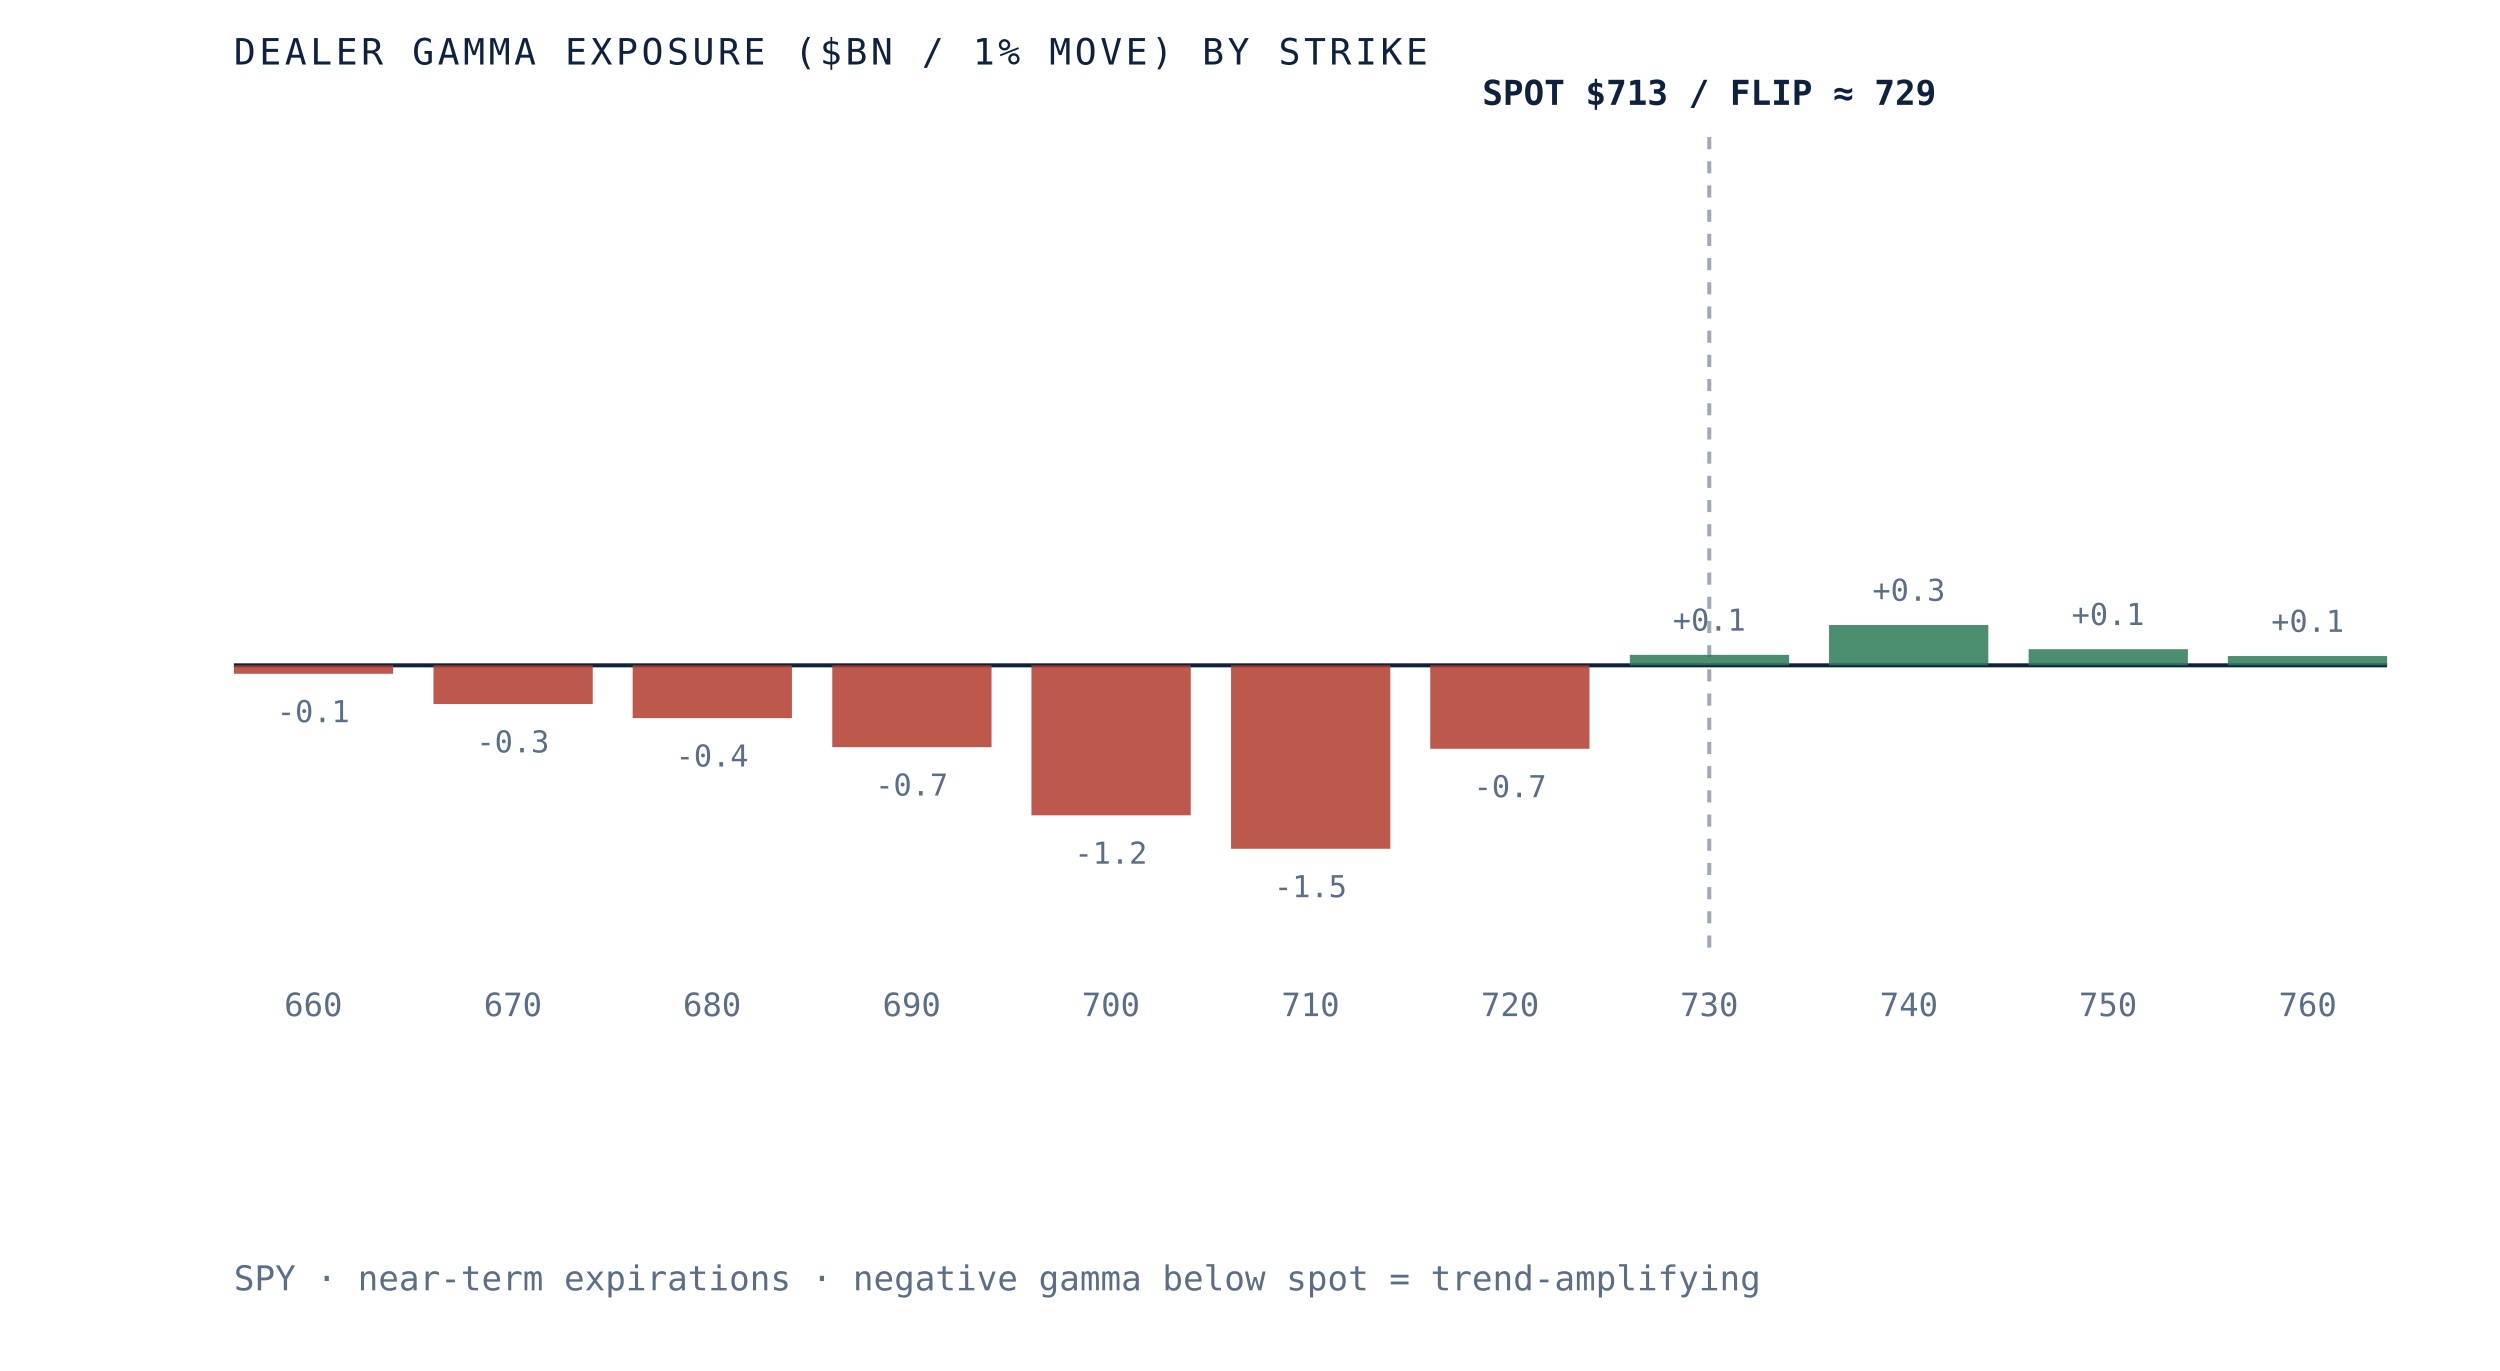
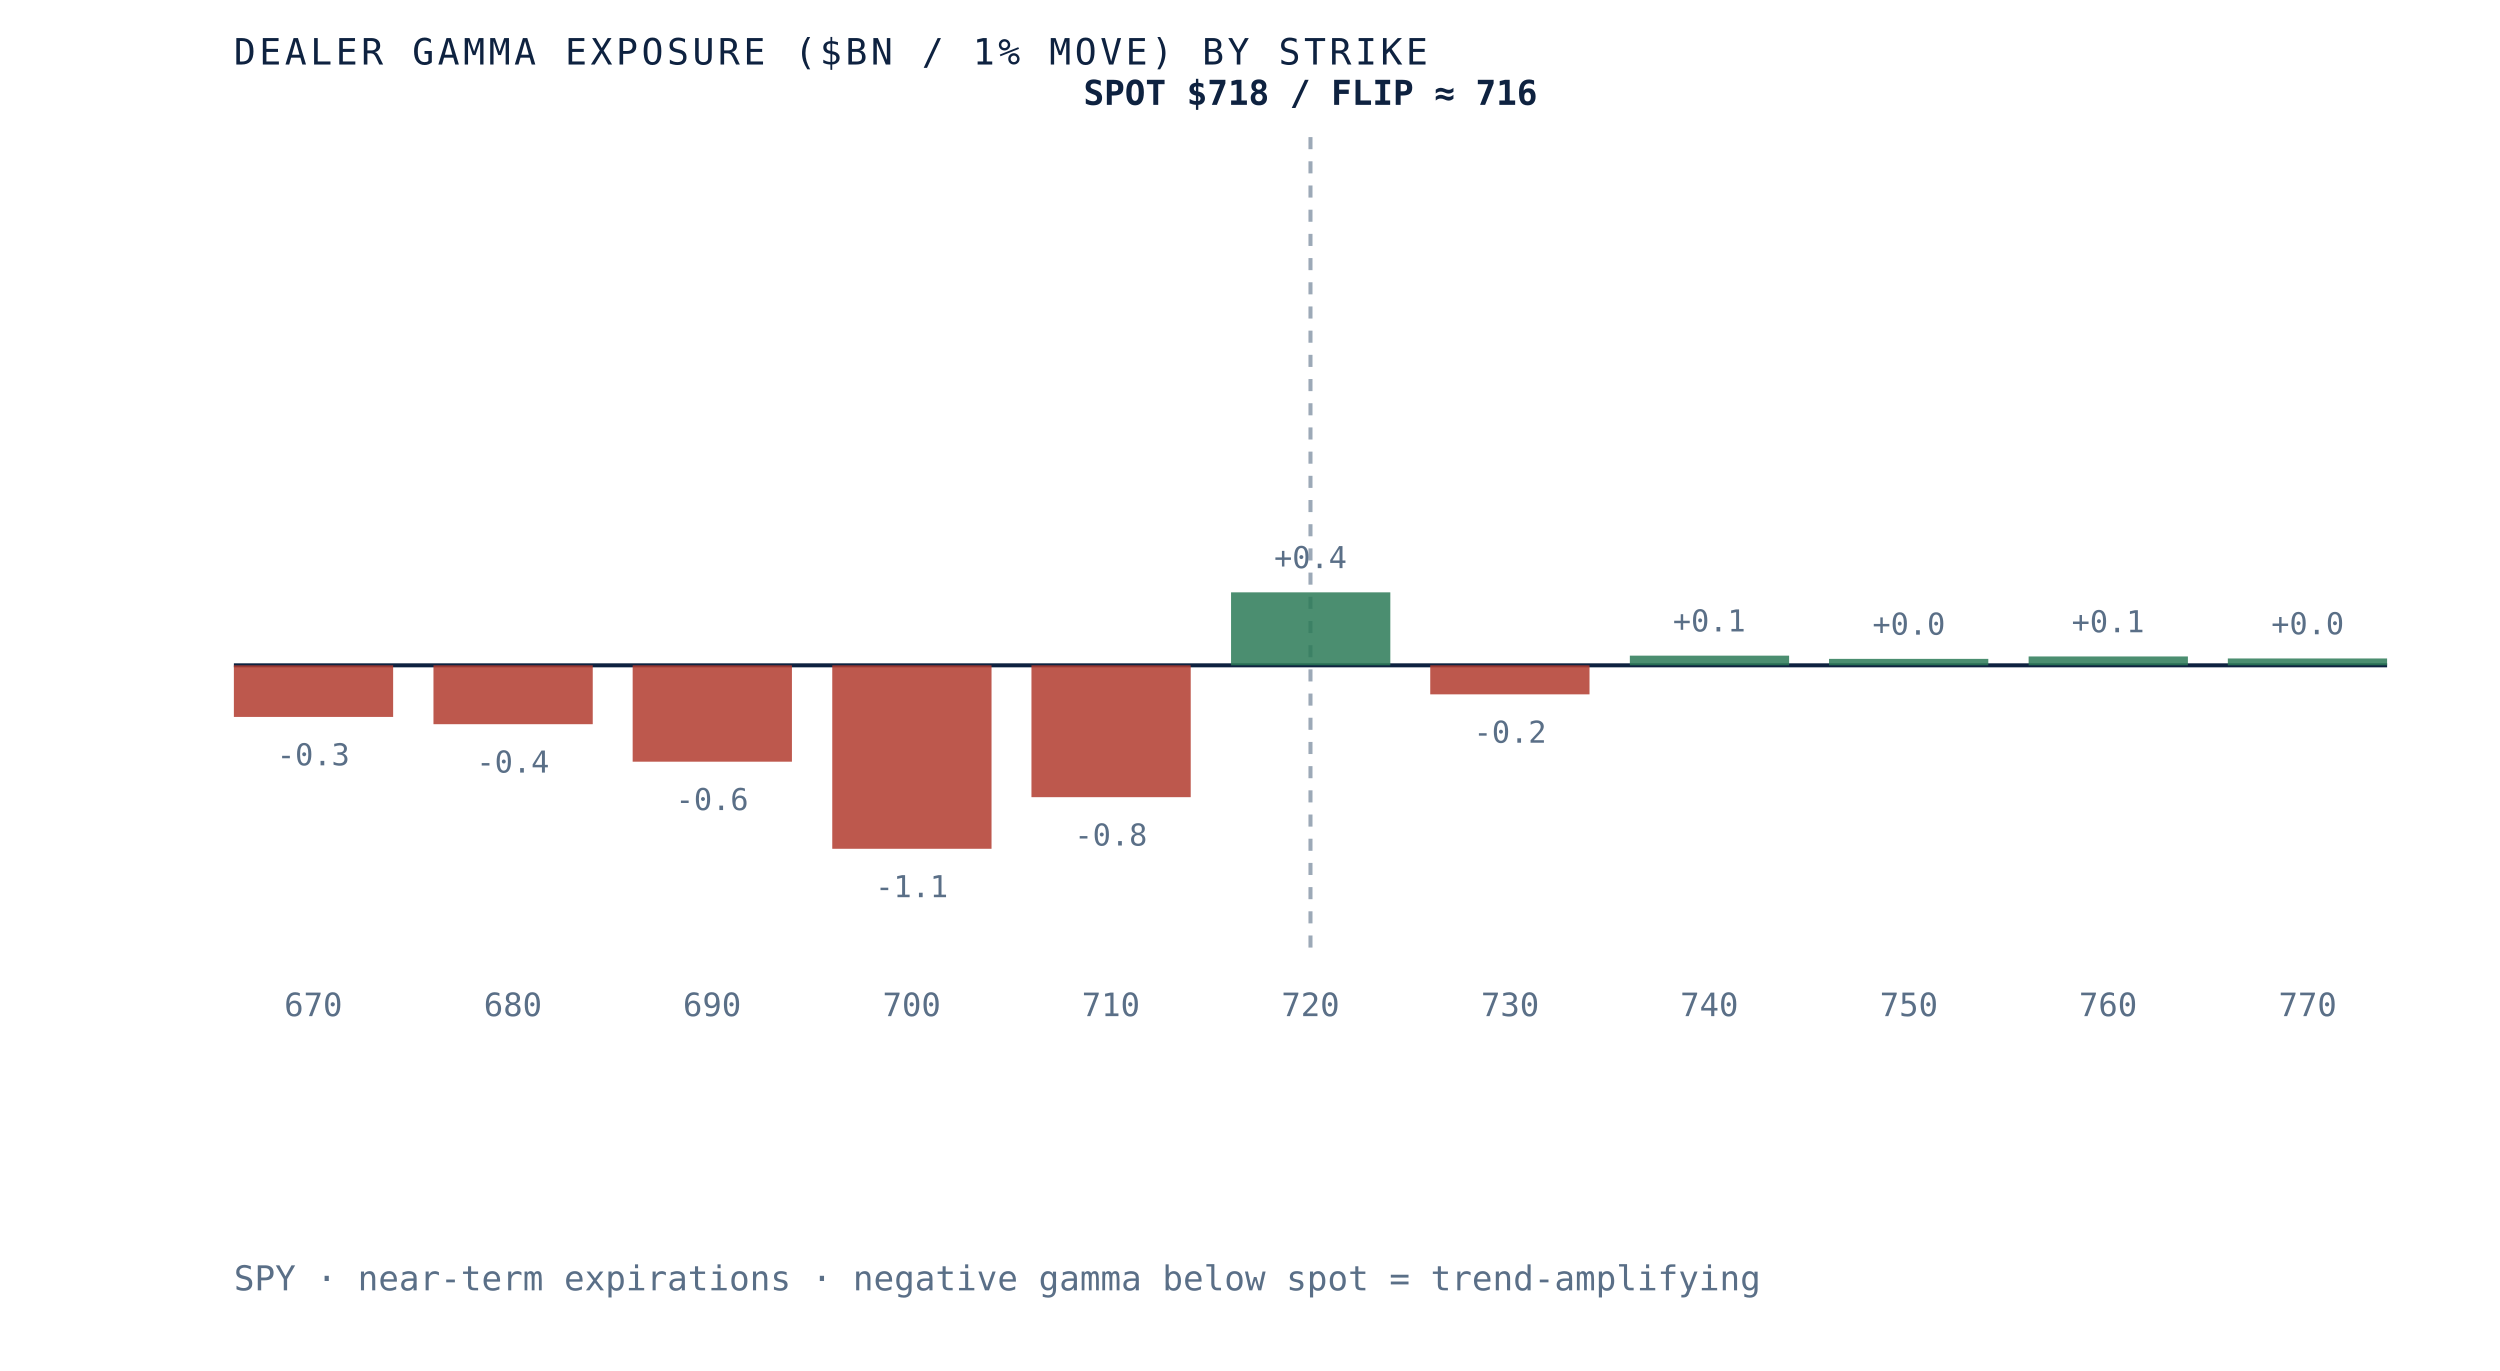
- <svg xmlns="http://www.w3.org/2000/svg" viewBox="0 0 620 340" role="img" aria-label="Dealer gamma exposure by strike for SPY, negative below spot and positive above, gamma flip near 729" preserveAspectRatio="xMidYMid meet" style="width:100%;height:auto;display:block">
+ <svg xmlns="http://www.w3.org/2000/svg" viewBox="0 0 620 340" role="img" aria-label="Dealer gamma exposure by strike for SPY, negative below spot and positive above, gamma flip near 716" preserveAspectRatio="xMidYMid meet" style="width:100%;height:auto;display:block">
  <rect x="0" y="0" width="620" height="340" fill="white" />
  <line x1="58" y1="165" x2="592" y2="165" stroke="#0e2240" stroke-width="1" />
-   <line x1="423.9" y1="34" x2="423.9" y2="235" stroke="#5a6f87" stroke-width="1" stroke-dasharray="3 3" opacity="0.6" />
-   <rect x="58.0" y="165.0" width="39.5" height="2.1" fill="#b23b2e" opacity="0.85" />
-   <text x="77.7" y="179.1" text-anchor="middle" font-family="'JetBrains Mono', monospace" font-size="7.5" fill="#5a6f87">-0.1</text>
-   <text x="77.7" y="252" text-anchor="middle" font-family="'JetBrains Mono', monospace" font-size="8" fill="#5a6f87">660</text>
-   <rect x="107.5" y="165.0" width="39.5" height="9.6" fill="#b23b2e" opacity="0.85" />
-   <text x="127.2" y="186.6" text-anchor="middle" font-family="'JetBrains Mono', monospace" font-size="7.5" fill="#5a6f87">-0.3</text>
-   <text x="127.2" y="252" text-anchor="middle" font-family="'JetBrains Mono', monospace" font-size="8" fill="#5a6f87">670</text>
-   <rect x="156.9" y="165.0" width="39.5" height="13.1" fill="#b23b2e" opacity="0.85" />
-   <text x="176.6" y="190.1" text-anchor="middle" font-family="'JetBrains Mono', monospace" font-size="7.5" fill="#5a6f87">-0.4</text>
-   <text x="176.6" y="252" text-anchor="middle" font-family="'JetBrains Mono', monospace" font-size="8" fill="#5a6f87">680</text>
-   <rect x="206.4" y="165.0" width="39.5" height="20.3" fill="#b23b2e" opacity="0.85" />
-   <text x="226.1" y="197.3" text-anchor="middle" font-family="'JetBrains Mono', monospace" font-size="7.5" fill="#5a6f87">-0.7</text>
-   <text x="226.1" y="252" text-anchor="middle" font-family="'JetBrains Mono', monospace" font-size="8" fill="#5a6f87">690</text>
-   <rect x="255.8" y="165.0" width="39.5" height="37.2" fill="#b23b2e" opacity="0.85" />
-   <text x="275.5" y="214.2" text-anchor="middle" font-family="'JetBrains Mono', monospace" font-size="7.5" fill="#5a6f87">-1.2</text>
-   <text x="275.5" y="252" text-anchor="middle" font-family="'JetBrains Mono', monospace" font-size="8" fill="#5a6f87">700</text>
-   <rect x="305.3" y="165.0" width="39.5" height="45.5" fill="#b23b2e" opacity="0.85" />
-   <text x="325.0" y="222.5" text-anchor="middle" font-family="'JetBrains Mono', monospace" font-size="7.5" fill="#5a6f87">-1.5</text>
-   <text x="325.0" y="252" text-anchor="middle" font-family="'JetBrains Mono', monospace" font-size="8" fill="#5a6f87">710</text>
-   <rect x="354.7" y="165.0" width="39.5" height="20.7" fill="#b23b2e" opacity="0.85" />
-   <text x="374.5" y="197.7" text-anchor="middle" font-family="'JetBrains Mono', monospace" font-size="7.5" fill="#5a6f87">-0.7</text>
-   <text x="374.5" y="252" text-anchor="middle" font-family="'JetBrains Mono', monospace" font-size="8" fill="#5a6f87">720</text>
-   <rect x="404.2" y="162.4" width="39.5" height="2.6" fill="#2c7a57" opacity="0.85" />
-   <text x="423.9" y="156.4" text-anchor="middle" font-family="'JetBrains Mono', monospace" font-size="7.5" fill="#5a6f87">+0.1</text>
-   <text x="423.9" y="252" text-anchor="middle" font-family="'JetBrains Mono', monospace" font-size="8" fill="#5a6f87">730</text>
-   <rect x="453.6" y="155.0" width="39.5" height="10.0" fill="#2c7a57" opacity="0.85" />
-   <text x="473.4" y="149.0" text-anchor="middle" font-family="'JetBrains Mono', monospace" font-size="7.5" fill="#5a6f87">+0.3</text>
-   <text x="473.4" y="252" text-anchor="middle" font-family="'JetBrains Mono', monospace" font-size="8" fill="#5a6f87">740</text>
-   <rect x="503.1" y="161.0" width="39.5" height="4.0" fill="#2c7a57" opacity="0.85" />
-   <text x="522.8" y="155.0" text-anchor="middle" font-family="'JetBrains Mono', monospace" font-size="7.5" fill="#5a6f87">+0.1</text>
-   <text x="522.8" y="252" text-anchor="middle" font-family="'JetBrains Mono', monospace" font-size="8" fill="#5a6f87">750</text>
-   <rect x="552.5" y="162.7" width="39.5" height="2.3" fill="#2c7a57" opacity="0.85" />
-   <text x="572.3" y="156.7" text-anchor="middle" font-family="'JetBrains Mono', monospace" font-size="7.5" fill="#5a6f87">+0.1</text>
-   <text x="572.3" y="252" text-anchor="middle" font-family="'JetBrains Mono', monospace" font-size="8" fill="#5a6f87">760</text>
-   <text x="423.9" y="26" text-anchor="middle" font-family="'JetBrains Mono', monospace" font-size="8.5" font-weight="bold" fill="#0e2240">SPOT $713 / FLIP ≈ 729</text>
+   <line x1="325.0" y1="34" x2="325.0" y2="235" stroke="#5a6f87" stroke-width="1" stroke-dasharray="3 3" opacity="0.6" />
+   <rect x="58.0" y="165.0" width="39.5" height="12.8" fill="#b23b2e" opacity="0.85" />
+   <text x="77.7" y="189.8" text-anchor="middle" font-family="'JetBrains Mono', monospace" font-size="7.5" fill="#5a6f87">-0.3</text>
+   <text x="77.7" y="252" text-anchor="middle" font-family="'JetBrains Mono', monospace" font-size="8" fill="#5a6f87">670</text>
+   <rect x="107.5" y="165.0" width="39.5" height="14.6" fill="#b23b2e" opacity="0.85" />
+   <text x="127.2" y="191.6" text-anchor="middle" font-family="'JetBrains Mono', monospace" font-size="7.5" fill="#5a6f87">-0.4</text>
+   <text x="127.2" y="252" text-anchor="middle" font-family="'JetBrains Mono', monospace" font-size="8" fill="#5a6f87">680</text>
+   <rect x="156.9" y="165.0" width="39.5" height="23.9" fill="#b23b2e" opacity="0.85" />
+   <text x="176.6" y="200.9" text-anchor="middle" font-family="'JetBrains Mono', monospace" font-size="7.5" fill="#5a6f87">-0.6</text>
+   <text x="176.6" y="252" text-anchor="middle" font-family="'JetBrains Mono', monospace" font-size="8" fill="#5a6f87">690</text>
+   <rect x="206.4" y="165.0" width="39.5" height="45.5" fill="#b23b2e" opacity="0.85" />
+   <text x="226.1" y="222.5" text-anchor="middle" font-family="'JetBrains Mono', monospace" font-size="7.5" fill="#5a6f87">-1.1</text>
+   <text x="226.1" y="252" text-anchor="middle" font-family="'JetBrains Mono', monospace" font-size="8" fill="#5a6f87">700</text>
+   <rect x="255.8" y="165.0" width="39.5" height="32.7" fill="#b23b2e" opacity="0.85" />
+   <text x="275.5" y="209.7" text-anchor="middle" font-family="'JetBrains Mono', monospace" font-size="7.5" fill="#5a6f87">-0.8</text>
+   <text x="275.5" y="252" text-anchor="middle" font-family="'JetBrains Mono', monospace" font-size="8" fill="#5a6f87">710</text>
+   <rect x="305.3" y="146.9" width="39.5" height="18.1" fill="#2c7a57" opacity="0.85" />
+   <text x="325.0" y="140.9" text-anchor="middle" font-family="'JetBrains Mono', monospace" font-size="7.5" fill="#5a6f87">+0.4</text>
+   <text x="325.0" y="252" text-anchor="middle" font-family="'JetBrains Mono', monospace" font-size="8" fill="#5a6f87">720</text>
+   <rect x="354.7" y="165.0" width="39.5" height="7.2" fill="#b23b2e" opacity="0.85" />
+   <text x="374.5" y="184.2" text-anchor="middle" font-family="'JetBrains Mono', monospace" font-size="7.5" fill="#5a6f87">-0.2</text>
+   <text x="374.5" y="252" text-anchor="middle" font-family="'JetBrains Mono', monospace" font-size="8" fill="#5a6f87">730</text>
+   <rect x="404.2" y="162.6" width="39.5" height="2.4" fill="#2c7a57" opacity="0.85" />
+   <text x="423.9" y="156.6" text-anchor="middle" font-family="'JetBrains Mono', monospace" font-size="7.5" fill="#5a6f87">+0.1</text>
+   <text x="423.9" y="252" text-anchor="middle" font-family="'JetBrains Mono', monospace" font-size="8" fill="#5a6f87">740</text>
+   <rect x="453.6" y="163.4" width="39.5" height="1.6" fill="#2c7a57" opacity="0.85" />
+   <text x="473.4" y="157.4" text-anchor="middle" font-family="'JetBrains Mono', monospace" font-size="7.5" fill="#5a6f87">+0.0</text>
+   <text x="473.4" y="252" text-anchor="middle" font-family="'JetBrains Mono', monospace" font-size="8" fill="#5a6f87">750</text>
+   <rect x="503.1" y="162.8" width="39.5" height="2.2" fill="#2c7a57" opacity="0.85" />
+   <text x="522.8" y="156.8" text-anchor="middle" font-family="'JetBrains Mono', monospace" font-size="7.5" fill="#5a6f87">+0.1</text>
+   <text x="522.8" y="252" text-anchor="middle" font-family="'JetBrains Mono', monospace" font-size="8" fill="#5a6f87">760</text>
+   <rect x="552.5" y="163.3" width="39.5" height="1.7" fill="#2c7a57" opacity="0.85" />
+   <text x="572.3" y="157.3" text-anchor="middle" font-family="'JetBrains Mono', monospace" font-size="7.5" fill="#5a6f87">+0.0</text>
+   <text x="572.3" y="252" text-anchor="middle" font-family="'JetBrains Mono', monospace" font-size="8" fill="#5a6f87">770</text>
+   <text x="325.0" y="26" text-anchor="middle" font-family="'JetBrains Mono', monospace" font-size="8.5" font-weight="bold" fill="#0e2240">SPOT $718 / FLIP ≈ 716</text>
  <text x="58" y="16" font-family="'JetBrains Mono', monospace" font-size="9" letter-spacing="0.1em" fill="#0e2240">DEALER GAMMA EXPOSURE ($BN / 1% MOVE) BY STRIKE</text>
  <text x="58" y="320" font-family="'JetBrains Mono', monospace" font-size="8.5" fill="#5a6f87">SPY · near-term expirations · negative gamma below spot = trend-amplifying</text>
</svg>
